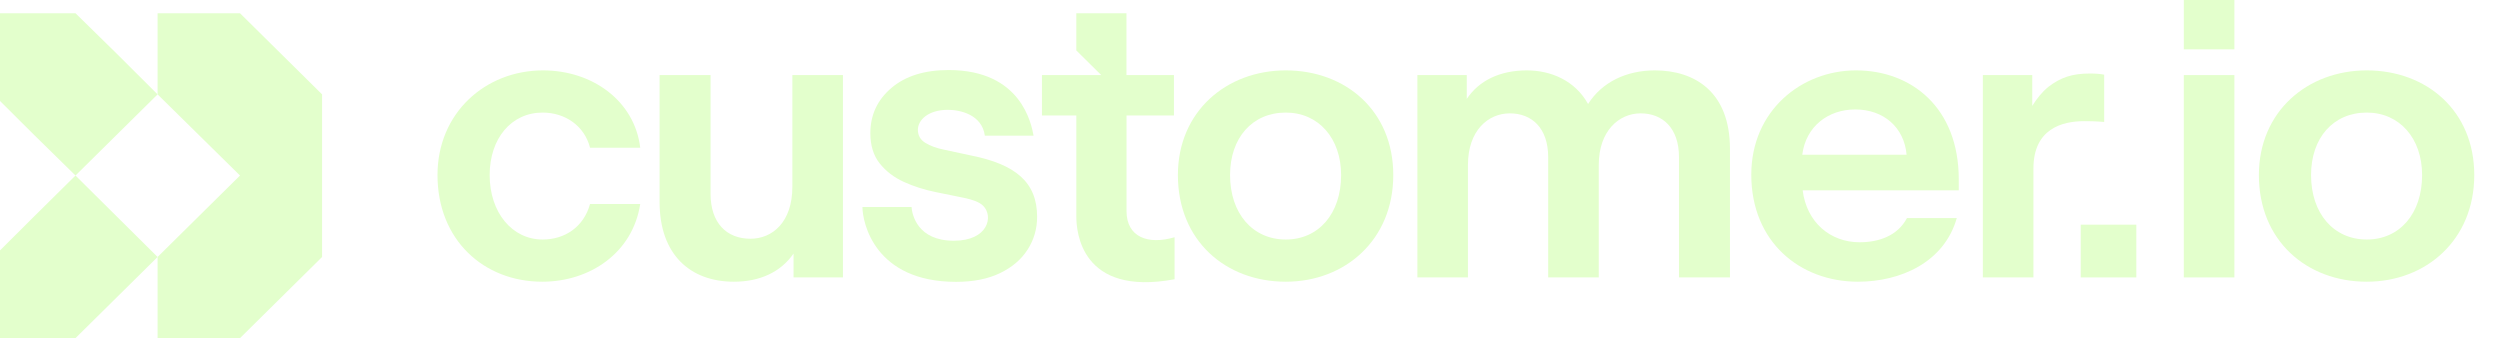
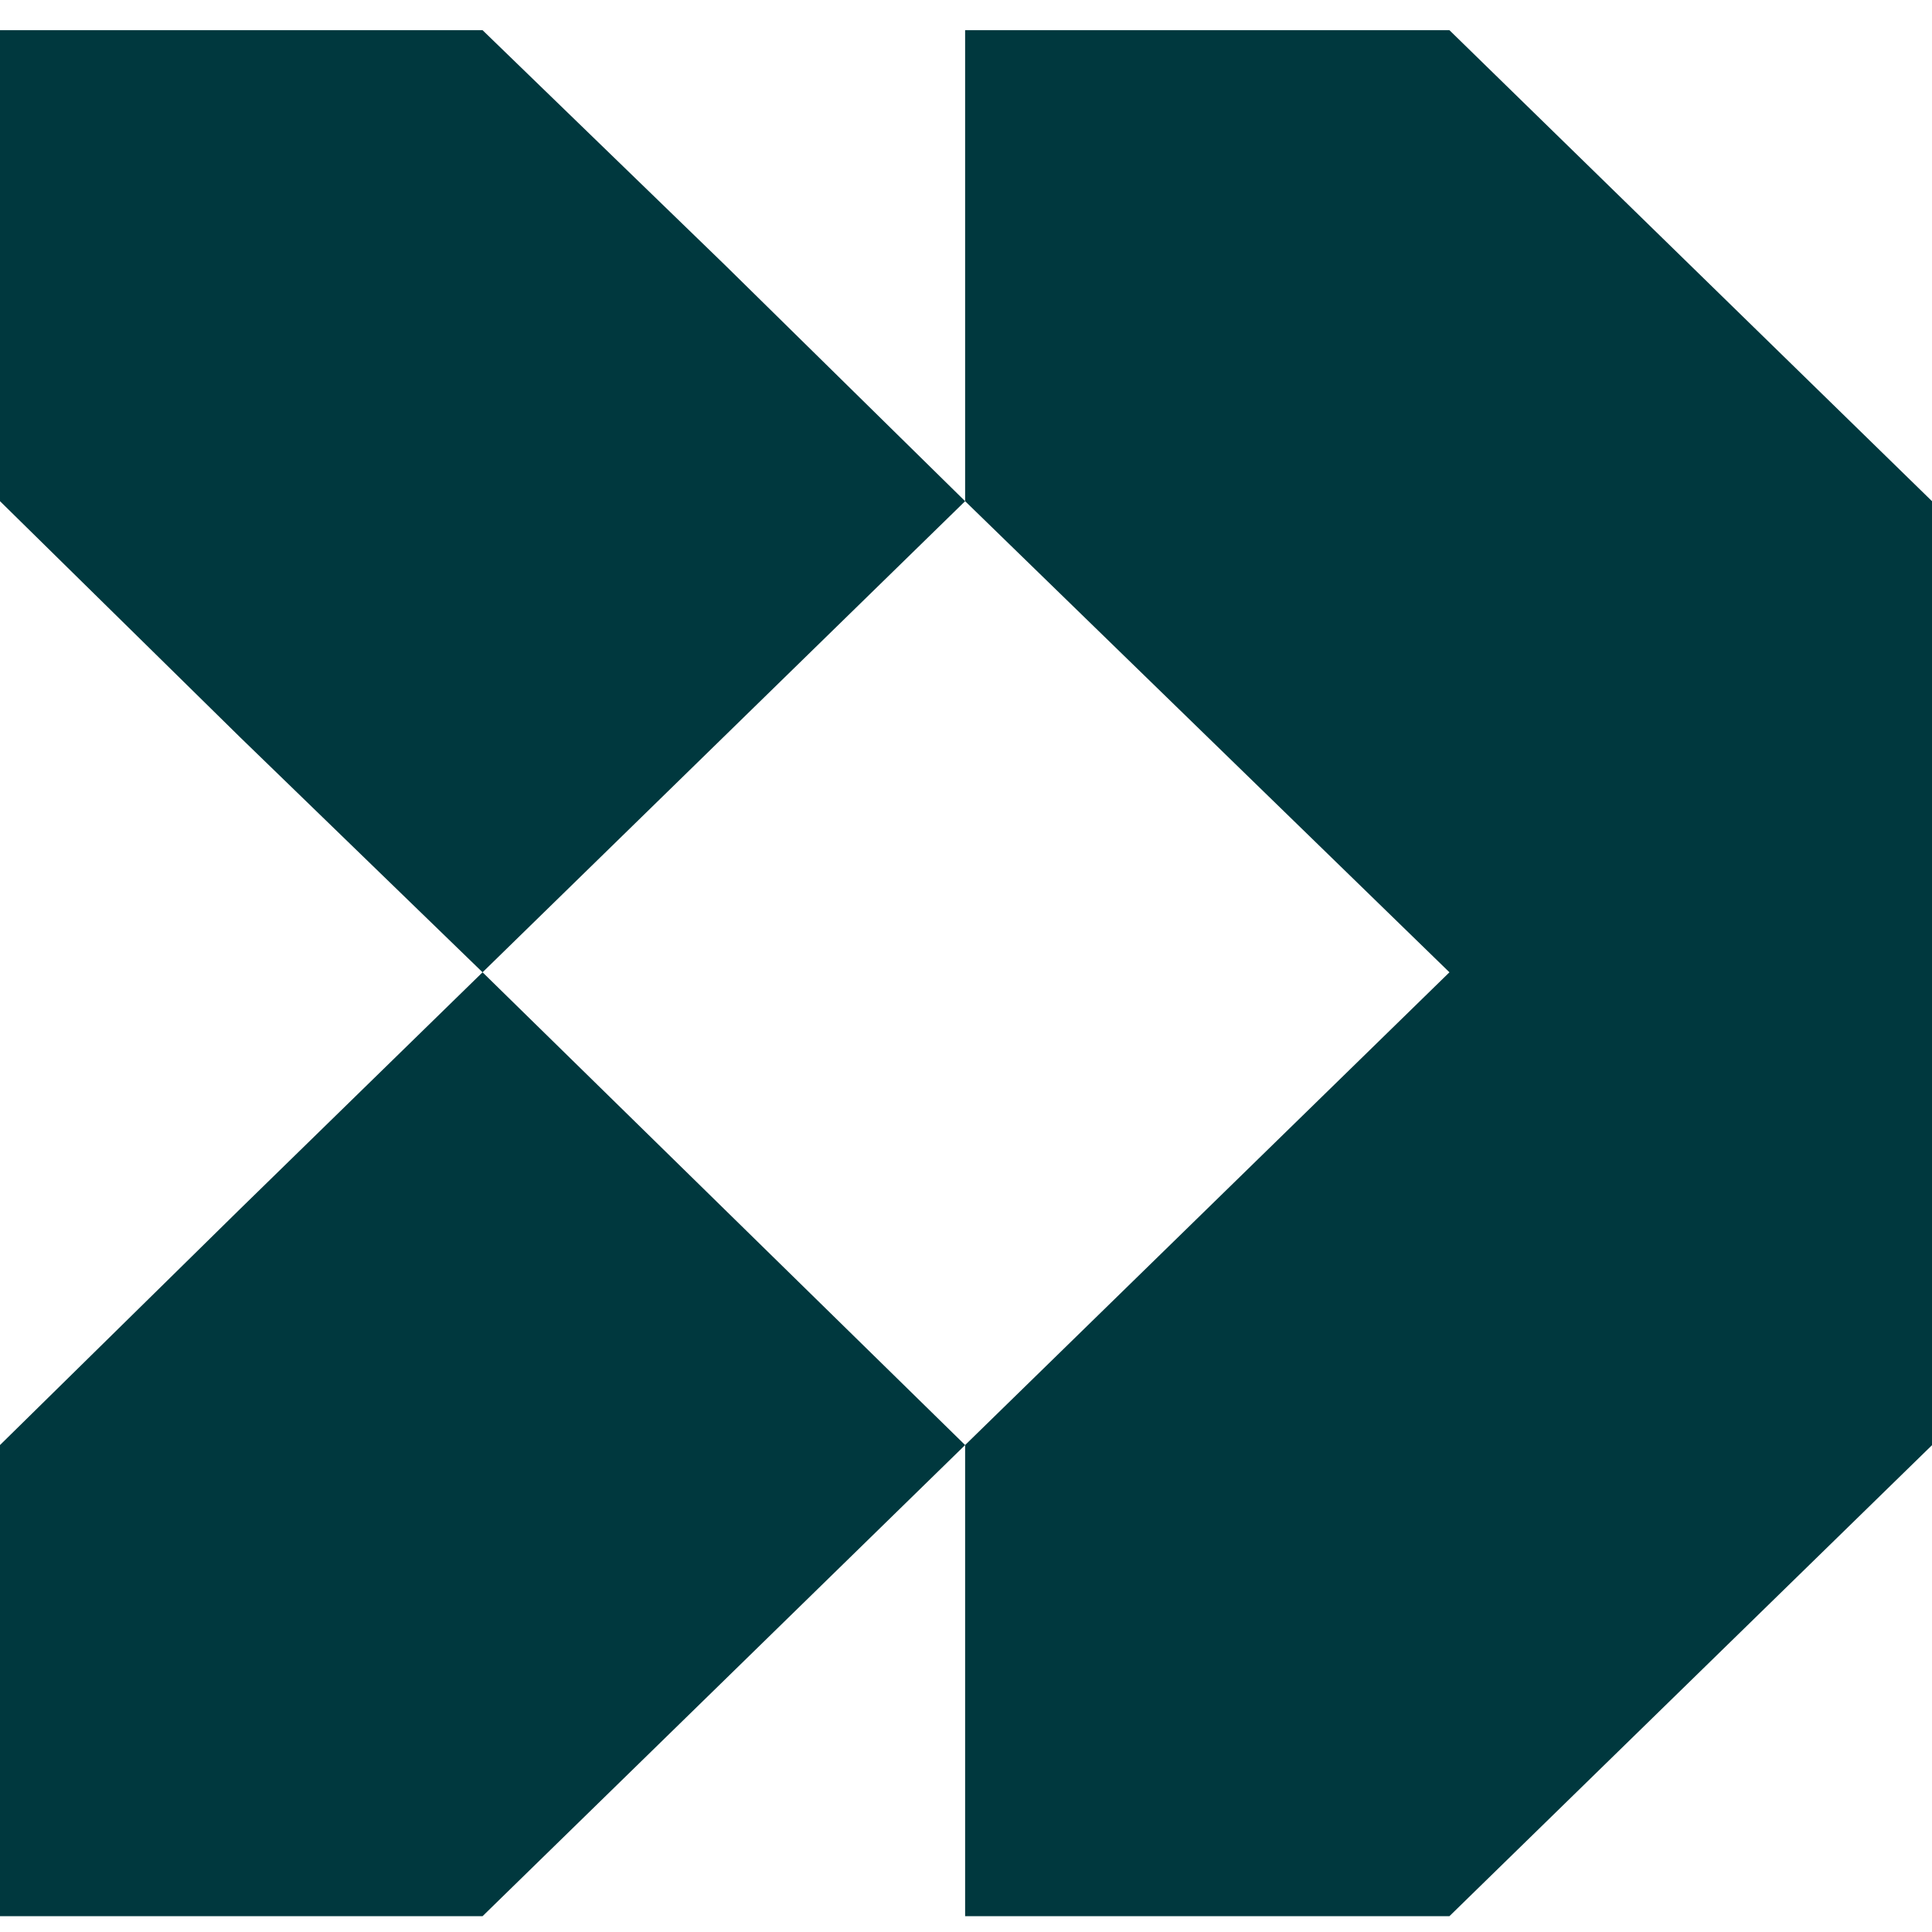
- <svg xmlns="http://www.w3.org/2000/svg" width="150" height="auto" viewBox="0 0 200 27" fill="none" style="fill: none !important;">
-   <g opacity="1" style="fill: none !important; opacity: 1 !important;">
-     <path d="M43.41 9.006C45.212 9.006 46.761 10.068 47.203 11.818H51.218C50.776 8.1 47.425 5.631 43.441 5.631C38.825 5.631 35 9.037 35 14.006C35 19.193 38.699 22.537 43.378 22.537C47.203 22.537 50.618 20.224 51.218 16.318H47.203C46.698 18.162 45.18 19.162 43.41 19.162C40.975 19.162 39.173 17.006 39.173 14.006C39.173 11.068 40.912 9.006 43.41 9.006Z" fill="currentColor" opacity="1" style="transform: none; transform-origin: 50% 50%; transform-box: fill-box; fill: rgb(227, 255, 204) !important; opacity: 1 !important;" />
-     <path d="M63.389 14.943C63.389 17.787 61.777 19.099 60.038 19.099C58.11 19.099 56.845 17.818 56.845 15.506V6.006H52.767V16.162C52.767 20.381 55.233 22.537 58.71 22.537C60.766 22.537 62.441 21.787 63.484 20.287V22.193H67.436V6.006H63.389V14.943Z" fill="currentColor" opacity="1" style="transform: none; transform-origin: 50% 50%; transform-box: fill-box; fill: rgb(227, 255, 204) !important; opacity: 1 !important;" />
-     <path d="M77.701 12.443L75.551 11.981C74.927 11.857 74.418 11.672 74.023 11.426C73.628 11.18 73.431 10.831 73.431 10.378C73.431 9.617 74.241 8.786 75.831 8.786C76.802 8.786 78.558 9.162 78.787 10.851H82.685C82.513 9.939 81.716 5.603 75.894 5.603C73.961 5.603 72.434 6.081 71.312 7.036C70.189 7.991 69.628 9.198 69.628 10.656C69.628 11.642 69.878 12.448 70.376 13.074C70.875 13.701 71.519 14.194 72.309 14.553C73.099 14.912 73.95 15.184 74.865 15.369L77.14 15.832C77.805 15.976 78.339 16.154 78.652 16.463C79.495 17.296 79.062 19.259 76.31 19.259C73.388 19.259 72.967 17.165 72.923 16.561H68.996C68.996 17.781 69.952 22.548 76.486 22.548C77.857 22.548 79.026 22.317 79.992 21.855C80.959 21.392 81.696 20.766 82.205 19.975C82.714 19.185 82.969 18.307 82.969 17.341C82.969 14.566 81.219 13.147 77.701 12.443Z" fill="currentColor" opacity="1" style="transform: none; transform-origin: 50% 50%; transform-box: fill-box; fill: rgb(227, 255, 204) !important; opacity: 1 !important;" />
-     <path d="M90.122 16.883V9.239H93.916V6.006H90.118V1.059H86.105V4.035L88.099 6.006H83.356V9.239H86.107V17.335C86.107 18.495 86.456 23.739 93.966 22.34V18.979C91.838 19.607 90.122 18.968 90.122 16.883Z" fill="currentColor" opacity="1" style="transform: none; transform-origin: 50% 50%; transform-box: fill-box; fill: rgb(227, 255, 204) !important; opacity: 1 !important;" />
-     <path d="M102.863 5.631C98.121 5.631 94.232 8.912 94.232 14.006C94.232 19.256 98.057 22.537 102.863 22.537C107.605 22.537 111.462 19.193 111.462 14.006C111.462 8.85 107.637 5.631 102.863 5.631ZM102.863 19.162C100.207 19.162 98.405 17.068 98.405 14.006C98.405 11.037 100.175 9.006 102.863 9.006C105.487 9.006 107.289 11.068 107.289 14.006C107.289 17.099 105.487 19.162 102.863 19.162Z" fill="currentColor" opacity="1" style="transform: none; transform-origin: 50% 50%; transform-box: fill-box; fill: rgb(227, 255, 204) !important; opacity: 1 !important;" />
-     <path d="M132.39 5.631C130.114 5.631 128.154 6.569 127.047 8.319C126.004 6.443 124.075 5.631 122.147 5.631C119.997 5.631 118.322 6.443 117.342 7.912V6.006H113.39V22.193H117.436V13.193C117.436 10.443 119.049 9.068 120.788 9.068C122.526 9.068 123.854 10.225 123.854 12.568V22.193H127.901V13.193C127.901 10.475 129.513 9.068 131.252 9.068C132.991 9.068 134.319 10.225 134.319 12.568V22.193H138.397V11.912C138.397 7.35 135.584 5.631 132.39 5.631Z" fill="currentColor" opacity="1" style="transform: none; transform-origin: 50% 50%; transform-box: fill-box; fill: rgb(227, 255, 204) !important; opacity: 1 !important;" />
-     <path d="M148.481 5.631C144.118 5.631 140.103 8.85 140.103 13.975C140.103 19.349 143.992 22.537 148.639 22.537C152.022 22.537 155.531 21.006 156.543 17.443H152.559C151.801 18.881 150.283 19.381 148.765 19.381C146.426 19.381 144.529 17.787 144.213 15.224H156.701V14.349C156.701 8.6 152.907 5.631 148.481 5.631ZM144.181 12.381C144.466 10.1 146.268 8.756 148.418 8.756C150.694 8.756 152.338 10.193 152.528 12.381H144.181Z" fill="currentColor" opacity="1" style="transform: none; transform-origin: 50% 50%; transform-box: fill-box; fill: rgb(227, 255, 204) !important; opacity: 1 !important;" />
-     <path d="M168.334 9.756V5.975C168.05 5.912 167.639 5.881 167.196 5.881C165.773 5.881 164.857 6.193 163.876 6.943C163.339 7.381 162.928 7.912 162.58 8.474V6.006H158.628V22.193H162.675V13.474C162.675 10.318 164.951 9.693 166.722 9.693C167.165 9.693 167.544 9.693 168.334 9.756Z" fill="currentColor" opacity="1" style="transform: none; transform-origin: 50% 50%; transform-box: fill-box; fill: rgb(227, 255, 204) !important; opacity: 1 !important;" />
-     <path d="M170.906 17.973H166.458V22.193H170.906V17.973Z" fill="currentColor" opacity="1" style="transform: none; transform-origin: 50% 50%; transform-box: fill-box; fill: rgb(227, 255, 204) !important; opacity: 1 !important;" />
-     <path d="M178.752 6.006H174.705V22.193H178.752V6.006Z" fill="currentColor" opacity="1" style="transform: none; transform-origin: 50% 50%; transform-box: fill-box; fill: rgb(227, 255, 204) !important; opacity: 1 !important;" />
-     <path d="M178.751 -0.05H174.706V3.946H178.751V-0.05Z" fill="currentColor" opacity="1" style="transform: none; transform-origin: 50% 50%; transform-box: fill-box; fill: rgb(227, 255, 204) !important; opacity: 1 !important;" />
-     <path d="M189.342 5.631C184.6 5.631 180.711 8.912 180.711 14.006C180.711 19.256 184.536 22.537 189.342 22.537C194.084 22.537 197.941 19.193 197.941 14.006C197.941 8.85 194.116 5.631 189.342 5.631ZM189.342 19.162C186.686 19.162 184.884 17.068 184.884 14.006C184.884 11.037 186.654 9.006 189.342 9.006C191.966 9.006 193.768 11.068 193.768 14.006C193.768 17.099 191.966 19.162 189.342 19.162Z" fill="currentColor" opacity="1" style="transform: none; transform-origin: 50% 50%; transform-box: fill-box; fill: rgb(227, 255, 204) !important; opacity: 1 !important;" />
-   </g>
-   <path d="M2.743 17.3L-0.528 20.558V27.05H6.039L9.336 23.792L12.607 20.558L6.039 14.042L2.743 17.3Z" fill="currentColor" style="fill: rgb(227, 255, 204) !important;" />
-   <path d="M9.336 4.292L6.039 1.059H-0.528V7.551L2.743 10.809L6.039 14.042L12.607 7.551L9.336 4.292Z" fill="currentColor" style="fill: rgb(227, 255, 204) !important;" />
-   <path d="M19.2 1.059H12.607V7.551L19.2 14.042L12.607 20.558V27.05H19.2L25.767 20.558V7.551L19.2 1.059Z" fill="currentColor" style="fill: rgb(227, 255, 204) !important;" />
+ <svg xmlns="http://www.w3.org/2000/svg" width="128" height="128" viewBox="0 0 128 128" fill="none">
+   <path d="M96.029 2H63.942V33.205L96.029 64.417L63.942 95.738V126.951H96.029L128 95.747V33.205L96.029 2ZM48.015 17.544L31.971 2H0V33.205L15.927 48.865L31.971 64.417L63.942 33.205L48.015 17.544ZM15.927 80.078L0 95.738V126.951H31.971L48.015 111.291L63.942 95.738L31.971 64.417L15.927 80.078Z" fill="#00383E" />
</svg>
